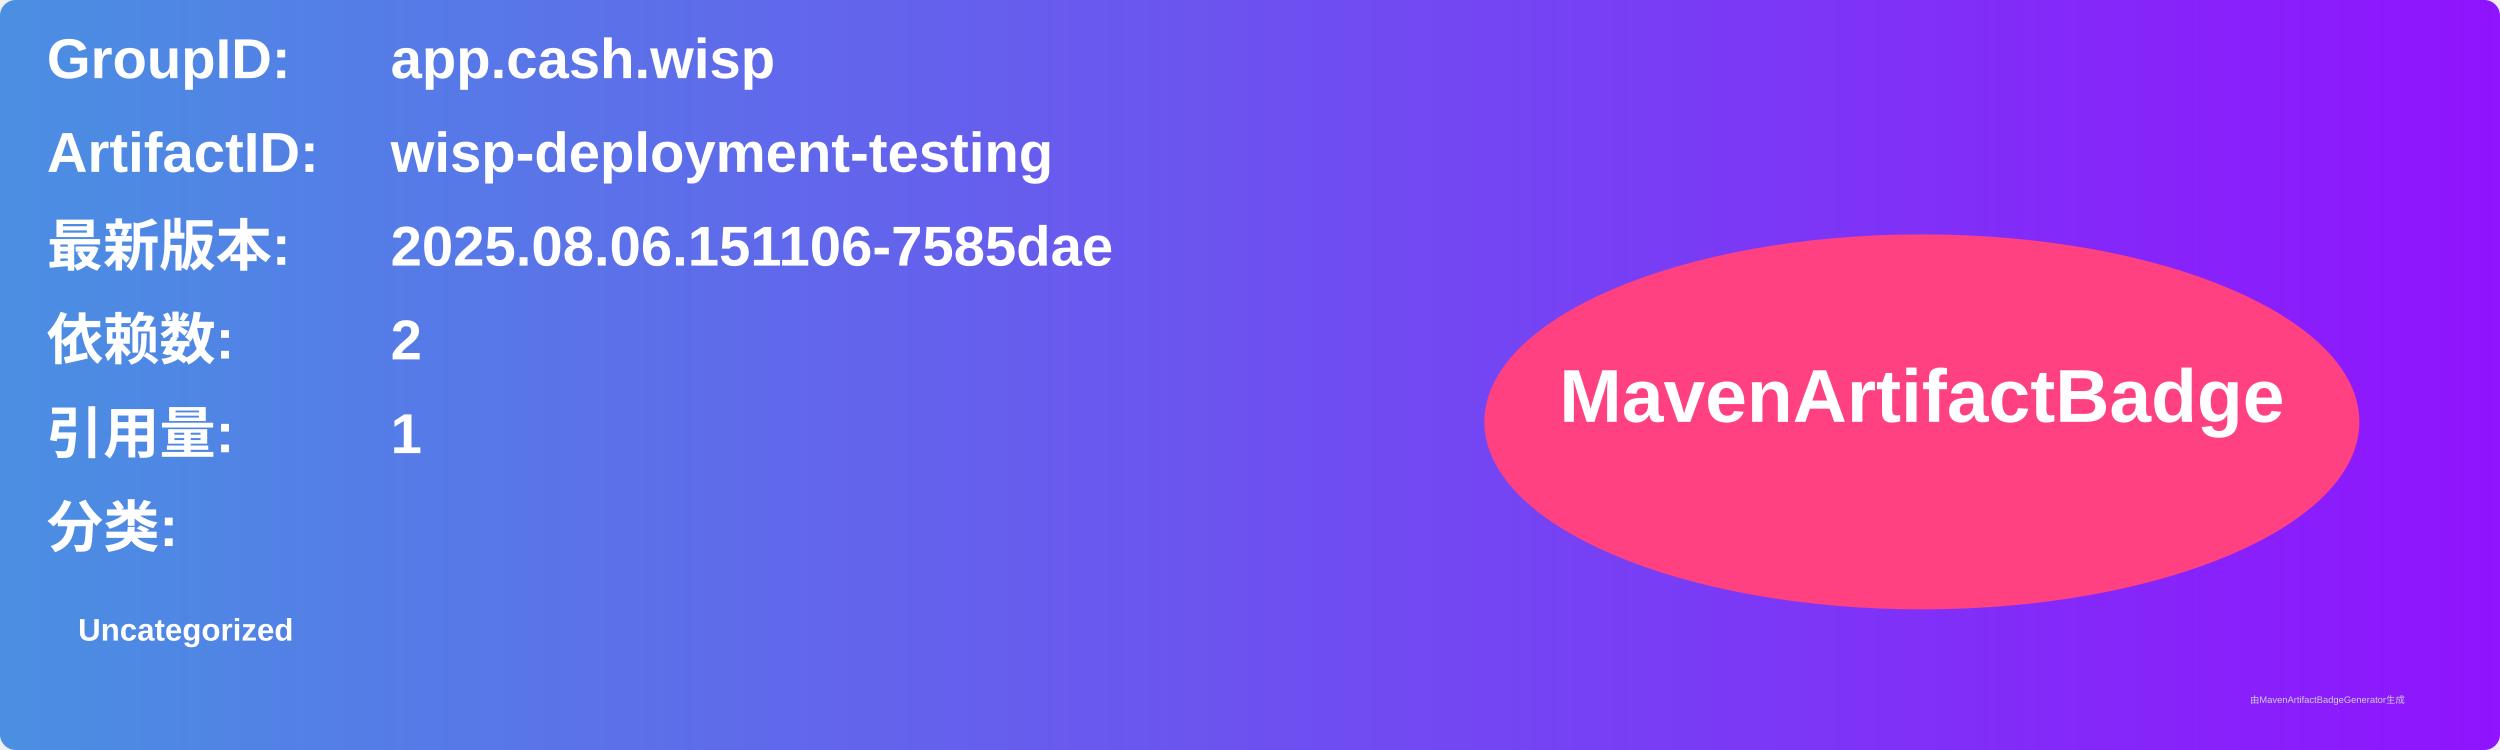
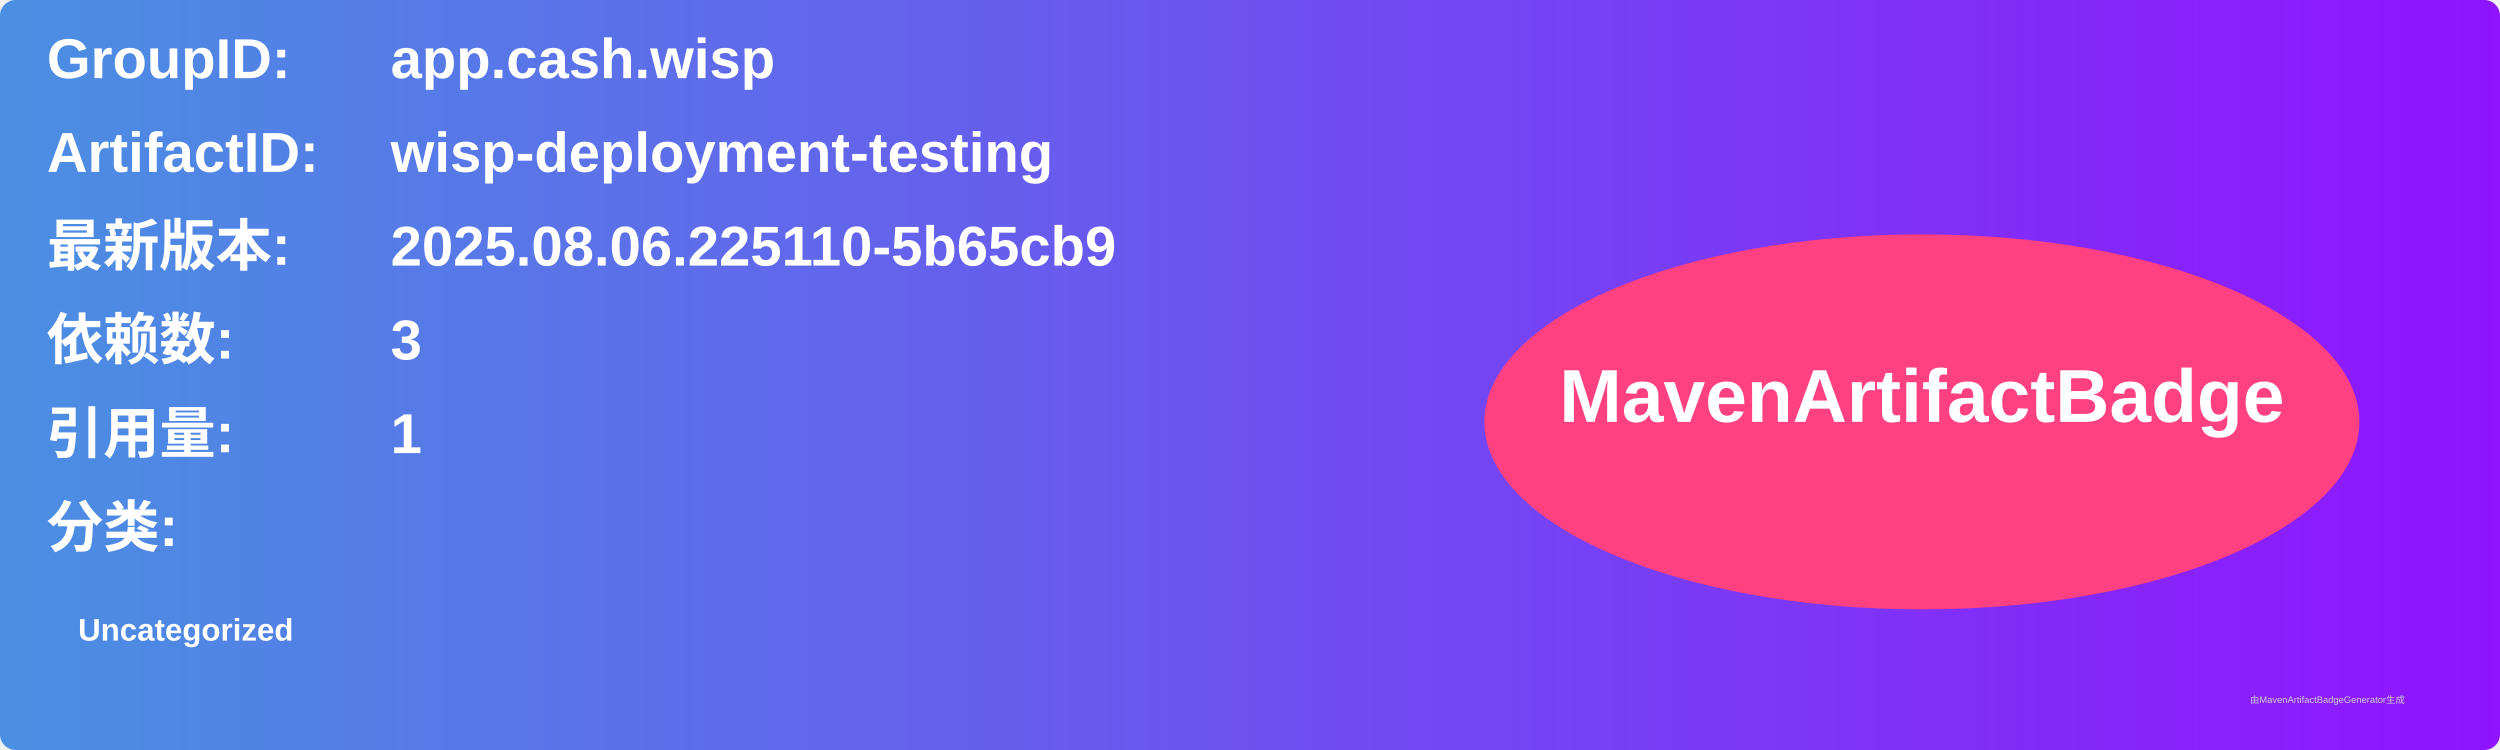
<svg xmlns="http://www.w3.org/2000/svg" width="800" height="240" viewBox="0 0 800 240">
  <linearGradient id="grad" x1="0%" y1="0%" x2="100%" y2="0%">
    <stop offset="0%" stop-color="#4a90e2" />
    <stop offset="100%" stop-color="#9013fe" />
  </linearGradient>
  <rect width="100%" height="100%" rx="5" ry="5" fill="url(#grad)" />
  <g transform="translate(15, 15)">
    <text x="0" y="10" font-family="Arial" font-size="18" fill="white" font-weight="bold" width="260">GroupID:</text>
    <text x="110" y="10" font-family="Arial" font-size="18" fill="white" font-weight="bold" width="460">app.cash.wisp</text>
    <text x="0" y="40" font-family="Arial" font-size="18" fill="white" font-weight="bold" width="260">ArtifactID:</text>
    <text x="110" y="40" font-family="Arial" font-size="18" fill="white" font-weight="bold" width="460">wisp-deployment-testing</text>
    <text x="0" y="70" font-family="Arial" font-size="18" fill="white" font-weight="bold">最新版本:</text>
    <text x="110" y="70" font-family="Arial" font-size="18" fill="white" font-weight="bold">
-       <tspan font-weight="bold">2025.08.06.151106-7585dae</tspan>
+       <tspan font-weight="bold">2025.08.06.225110-5b65cb9</tspan>
    </text>
    <text x="0" y="100" font-family="Arial" font-size="18" fill="white" font-weight="bold">依赖数: </text>
    <text x="110" y="100" font-family="Arial" font-size="18" fill="white">
-       <tspan font-weight="bold">2</tspan>
+       <tspan font-weight="bold">3</tspan>
    </text>
    <text x="0" y="130" font-family="Arial" font-size="18" fill="white" font-weight="bold">引用量: </text>
    <text x="110" y="130" font-family="Arial" font-size="18" fill="white">
      <tspan font-weight="bold">1</tspan>
    </text>
    <text x="0" y="160" font-family="Arial" font-size="18" fill="white" font-weight="bold">分类:</text>
    <text x="10" y="190" font-family="Arial" font-size="10" fill="white">
      <tspan font-weight="bold">Uncategorized</tspan>
    </text>
    <ellipse cx="600" cy="120" rx="140" ry="60" fill="#ff4081" />
    <text x="600" y="120" text-anchor="middle" font-family="Arial" font-size="24" fill="white" font-weight="bold">MavenArtifactBadge</text>
  </g>
  <text x="720" y="225" font-family="Arial" font-size="3" fill="#d0d0d0">由MavenArtifactBadgeGenerator生成</text>
</svg>
